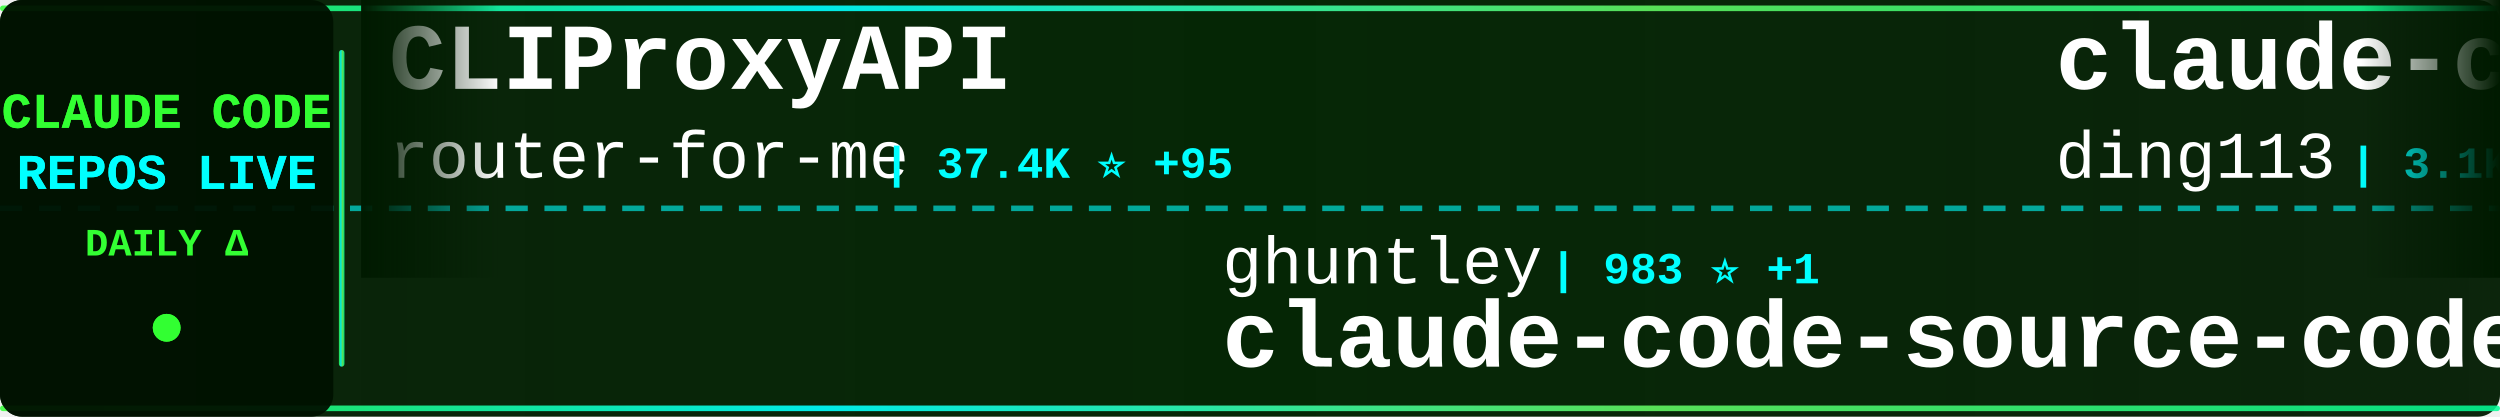
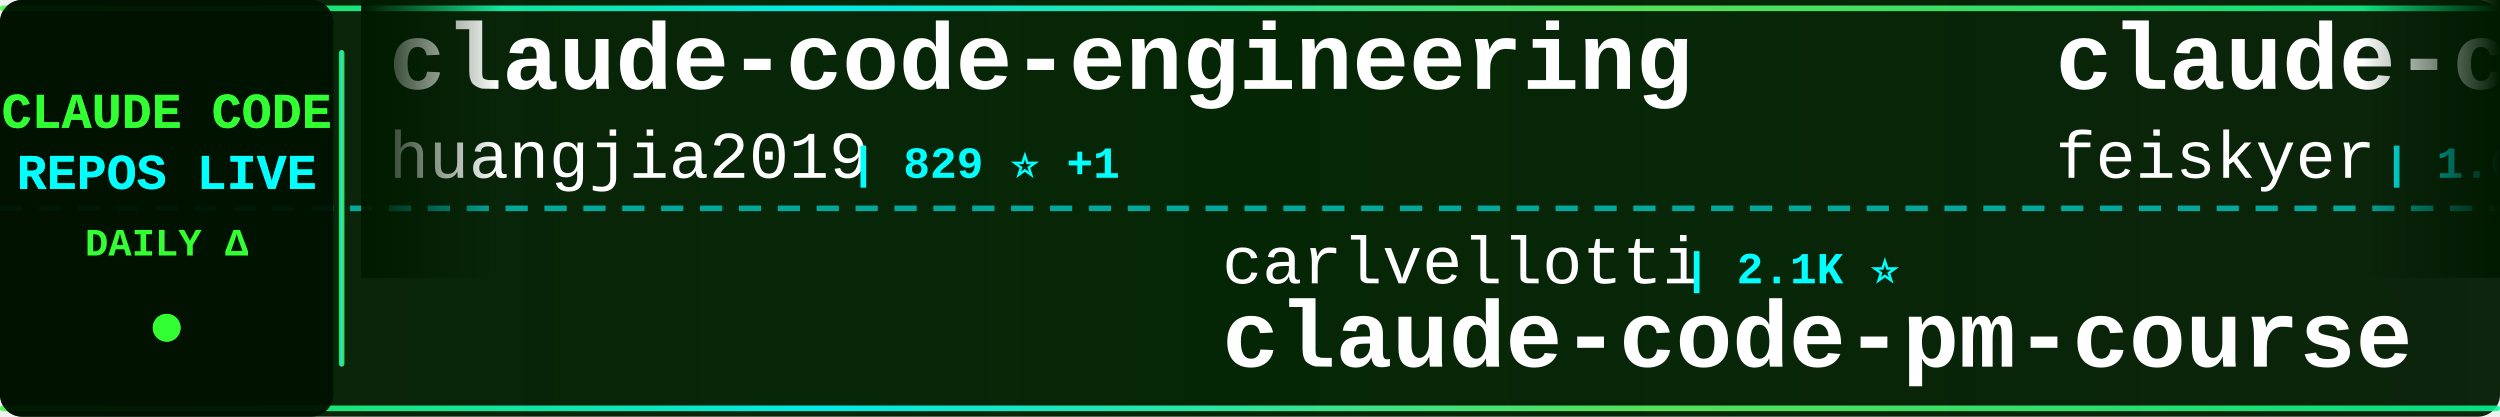
<svg xmlns="http://www.w3.org/2000/svg" width="900" height="150">
  <defs>
    <linearGradient id="tickerBg" x1="0%" y1="0%" x2="100%" y2="0%">
      <stop offset="0%" style="stop-color:#001a00;stop-opacity:0.95" />
      <stop offset="50%" style="stop-color:#002200;stop-opacity:0.98" />
      <stop offset="100%" style="stop-color:#001a00;stop-opacity:0.95" />
    </linearGradient>
    <linearGradient id="borderGrad" x1="0%" y1="0%" x2="100%" y2="0%">
      <stop offset="0%" style="stop-color:#33ff33;stop-opacity:0.85">
        <animate attributeName="stop-opacity" values="0.85;1;0.85" dur="2s" repeatCount="indefinite" />
      </stop>
      <stop offset="33%" style="stop-color:#00ffff;stop-opacity:0.9">
        <animate attributeName="stop-opacity" values="0.9;1;0.9" dur="2.2s" repeatCount="indefinite" />
      </stop>
      <stop offset="66%" style="stop-color:#66ff66;stop-opacity:0.85">
        <animate attributeName="stop-opacity" values="0.85;1;0.85" dur="1.8s" repeatCount="indefinite" />
      </stop>
      <stop offset="100%" style="stop-color:#00ff99;stop-opacity:0.85">
        <animate attributeName="stop-opacity" values="0.85;1;0.85" dur="2s" repeatCount="indefinite" />
      </stop>
    </linearGradient>
    <filter id="textGlow">
      <feGaussianBlur stdDeviation="0.1" result="coloredBlur" />
      <feMerge>
        <feMergeNode in="coloredBlur" />
        <feMergeNode in="SourceGraphic" />
      </feMerge>
    </filter>
    <filter id="metricGlow">
      <feGaussianBlur stdDeviation="0.2" result="coloredBlur" />
      <feMerge>
        <feMergeNode in="coloredBlur" />
        <feMergeNode in="SourceGraphic" />
      </feMerge>
    </filter>
    <linearGradient id="leftFade" x1="0%" y1="0%" x2="100%" y2="0%">
      <stop offset="0%" style="stop-color:#001a00;stop-opacity:1" />
      <stop offset="100%" style="stop-color:#001a00;stop-opacity:0" />
    </linearGradient>
    <linearGradient id="rightFade" x1="0%" y1="0%" x2="100%" y2="0%">
      <stop offset="0%" style="stop-color:#001a00;stop-opacity:0" />
      <stop offset="100%" style="stop-color:#001a00;stop-opacity:1" />
    </linearGradient>
  </defs>
  <rect width="900" height="150" fill="url(#tickerBg)" rx="8" />
  <rect x="0" y="2" width="900" height="2" fill="url(#borderGrad)" rx="1" />
  <rect x="0" y="146" width="900" height="2" fill="url(#borderGrad)" rx="1" />
  <line x1="0" y1="75" x2="900" y2="75" stroke="#00ffff" stroke-width="2" stroke-dasharray="8 6" opacity="0.6" />
  <rect x="0" y="0" width="120" height="150" fill="#001100" opacity="0.95" rx="8" />
  <text x="60" y="46" font-family="'Courier New', monospace" font-size="18" font-weight="bold" fill="#33ff33" text-anchor="middle" filter="url(#textGlow)">
    CLAUDE CODE
  </text>
  <text x="60" y="68" font-family="'Courier New', monospace" font-size="18" font-weight="bold" fill="#00ffff" text-anchor="middle" filter="url(#textGlow)">
    REPOS LIVE
  </text>
  <text x="60" y="92" font-family="'Courier New', monospace" font-size="14" font-weight="bold" fill="#33ff33" text-anchor="middle">
    DAILY Δ
  </text>
  <circle cx="60" cy="118" r="5" fill="#33ff33" filter="url(#metricGlow)">
    <animate attributeName="r" values="4;6;4" dur="1.5s" repeatCount="indefinite" />
    <animate attributeName="opacity" values="0.6;1;0.6" dur="1.5s" repeatCount="indefinite" />
  </circle>
  <rect x="122" y="18" width="2" height="114" fill="url(#borderGrad)" rx="1" />
  <clipPath id="tickerClip">
    <rect x="130" y="0" width="770" height="150" />
  </clipPath>
  <g clip-path="url(#tickerClip)">
    <g id="tickerItems">
      <animateTransform attributeName="transform" attributeType="XML" type="translate" from="0 0" to="-3000 0" dur="54s" repeatCount="indefinite" />
      <g transform="translate(0, 0)">
-         <text x="140" y="32" font-family="'Courier New', monospace" font-size="34" font-weight="bold" fill="#ffffff">CLIProxyAPI</text>
-         <text x="140" y="64" font-family="'Courier New', monospace" font-size="24" font-weight="normal" fill="#ffffff" opacity="1.0">router-for-me</text>
-         <text x="318" y="64" font-family="'Courier New', monospace" font-size="16" font-weight="bold" fill="#00ffff"> | 37.4K ⭐ +95</text>
+         <text x="140" y="32" font-family="'Courier New', monospace" font-size="34" font-weight="bold" fill="#ffffff">claude-code-engineering</text>
+         <text x="140" y="64" font-family="'Courier New', monospace" font-size="24" font-weight="normal" fill="#ffffff" opacity="1.0">huangjia2019</text>
+         <text x="306" y="64" font-family="'Courier New', monospace" font-size="16" font-weight="bold" fill="#00ffff"> | 829 ⭐ +1</text>
      </g>
      <g transform="translate(300, 0)">
-         <text x="140" y="102" font-family="'Courier New', monospace" font-size="24" font-weight="normal" fill="#ffffff" opacity="1.0">ghuntley</text>
-         <text x="258" y="102" font-family="'Courier New', monospace" font-size="16" font-weight="bold" fill="#00ffff"> | 983 ⭐ +1</text>
-         <text x="140" y="132" font-family="'Courier New', monospace" font-size="34" font-weight="bold" fill="#ffffff">claude-code-source-code-...</text>
+         <text x="140" y="102" font-family="'Courier New', monospace" font-size="24" font-weight="normal" fill="#ffffff" opacity="1.0">carlvellotti</text>
+         <text x="306" y="102" font-family="'Courier New', monospace" font-size="16" font-weight="bold" fill="#00ffff"> | 2.1K ⭐</text>
+         <text x="140" y="132" font-family="'Courier New', monospace" font-size="34" font-weight="bold" fill="#ffffff">claude-code-pm-course</text>
      </g>
      <g transform="translate(600, 0)">
-         <text x="140" y="32" font-family="'Courier New', monospace" font-size="34" font-weight="bold" fill="#ffffff">claude-code-hub</text>
-         <text x="140" y="64" font-family="'Courier New', monospace" font-size="24" font-weight="normal" fill="#ffffff" opacity="1.0">ding113</text>
-         <text x="246" y="64" font-family="'Courier New', monospace" font-size="16" font-weight="bold" fill="#00ffff"> | 3.1K ⭐ +13</text>
+         <text x="140" y="32" font-family="'Courier New', monospace" font-size="34" font-weight="bold" fill="#ffffff">claude-code-settings</text>
+         <text x="140" y="64" font-family="'Courier New', monospace" font-size="24" font-weight="normal" fill="#ffffff" opacity="1.0">feiskyer</text>
+         <text x="258" y="64" font-family="'Courier New', monospace" font-size="16" font-weight="bold" fill="#00ffff"> | 1.6K ⭐ +1</text>
      </g>
      <g transform="translate(900, 0)">
-         <text x="140" y="102" font-family="'Courier New', monospace" font-size="24" font-weight="normal" fill="#ffffff" opacity="1.0">tanbiralam</text>
-         <text x="282" y="102" font-family="'Courier New', monospace" font-size="16" font-weight="bold" fill="#00ffff"> | 1.9K ⭐ +7</text>
-         <text x="140" y="132" font-family="'Courier New', monospace" font-size="34" font-weight="bold" fill="#ffffff">claude-code</text>
+         <text x="140" y="102" font-family="'Courier New', monospace" font-size="24" font-weight="normal" fill="#ffffff" opacity="1.0">1rgs</text>
+         <text x="210" y="102" font-family="'Courier New', monospace" font-size="16" font-weight="bold" fill="#00ffff"> | 3.6K ⭐ +2</text>
+         <text x="140" y="132" font-family="'Courier New', monospace" font-size="34" font-weight="bold" fill="#ffffff">claude-code-proxy</text>
      </g>
      <g transform="translate(1200, 0)">
-         <text x="140" y="32" font-family="'Courier New', monospace" font-size="34" font-weight="bold" fill="#ffffff">claude-code-reverse</text>
-         <text x="140" y="64" font-family="'Courier New', monospace" font-size="24" font-weight="normal" fill="#ffffff" opacity="1.0">Yuyz0112</text>
-         <text x="258" y="64" font-family="'Courier New', monospace" font-size="16" font-weight="bold" fill="#00ffff"> | 2.4K ⭐ +1</text>
+         <text x="140" y="32" font-family="'Courier New', monospace" font-size="34" font-weight="bold" fill="#ffffff">claude-code-cli</text>
+         <text x="140" y="64" font-family="'Courier New', monospace" font-size="24" font-weight="normal" fill="#ffffff" opacity="1.0">huangserva</text>
+         <text x="282" y="64" font-family="'Courier New', monospace" font-size="16" font-weight="bold" fill="#00ffff"> | 604 ⭐ +1</text>
      </g>
      <g transform="translate(1500, 0)">
-         <text x="140" y="102" font-family="'Courier New', monospace" font-size="24" font-weight="normal" fill="#ffffff" opacity="1.0">anthropics</text>
-         <text x="282" y="102" font-family="'Courier New', monospace" font-size="16" font-weight="bold" fill="#00ffff"> | 8.0K ⭐ +19</text>
-         <text x="140" y="132" font-family="'Courier New', monospace" font-size="34" font-weight="bold" fill="#ffffff">claude-code-action</text>
+         <text x="140" y="102" font-family="'Courier New', monospace" font-size="24" font-weight="normal" fill="#ffffff" opacity="1.0">OneRedOak</text>
+         <text x="270" y="102" font-family="'Courier New', monospace" font-size="16" font-weight="bold" fill="#00ffff"> | 3.8K ⭐</text>
+         <text x="140" y="132" font-family="'Courier New', monospace" font-size="34" font-weight="bold" fill="#ffffff">claude-code-workflows</text>
      </g>
      <g transform="translate(1800, 0)">
-         <text x="140" y="32" font-family="'Courier New', monospace" font-size="34" font-weight="bold" fill="#ffffff">claude-code</text>
-         <text x="140" y="64" font-family="'Courier New', monospace" font-size="24" font-weight="normal" fill="#ffffff" opacity="1.0">claude-code-best</text>
-         <text x="354" y="64" font-family="'Courier New', monospace" font-size="16" font-weight="bold" fill="#00ffff"> | 19.9K ⭐ +25</text>
+         <text x="140" y="32" font-family="'Courier New', monospace" font-size="34" font-weight="bold" fill="#ffffff">my-claude-code-setup</text>
+         <text x="140" y="64" font-family="'Courier New', monospace" font-size="24" font-weight="normal" fill="#ffffff" opacity="1.0">centminmod</text>
+         <text x="282" y="64" font-family="'Courier New', monospace" font-size="16" font-weight="bold" fill="#00ffff"> | 2.4K ⭐ +2</text>
      </g>
      <g transform="translate(2100, 0)">
-         <text x="140" y="102" font-family="'Courier New', monospace" font-size="24" font-weight="normal" fill="#ffffff" opacity="1.0">sugyan</text>
-         <text x="234" y="102" font-family="'Courier New', monospace" font-size="16" font-weight="bold" fill="#00ffff"> | 1.1K ⭐</text>
-         <text x="140" y="132" font-family="'Courier New', monospace" font-size="34" font-weight="bold" fill="#ffffff">claude-code-webui</text>
+         <text x="140" y="102" font-family="'Courier New', monospace" font-size="24" font-weight="normal" fill="#ffffff" opacity="1.0">luongnv89</text>
+         <text x="270" y="102" font-family="'Courier New', monospace" font-size="16" font-weight="bold" fill="#00ffff"> | 37.1K ⭐ +90</text>
+         <text x="140" y="132" font-family="'Courier New', monospace" font-size="34" font-weight="bold" fill="#ffffff">claude-howto</text>
      </g>
      <g transform="translate(2400, 0)">
-         <text x="140" y="32" font-family="'Courier New', monospace" font-size="34" font-weight="bold" fill="#ffffff">awesome-claude-code</text>
-         <text x="140" y="64" font-family="'Courier New', monospace" font-size="24" font-weight="normal" fill="#ffffff" opacity="1.0">jqueryscript</text>
-         <text x="306" y="64" font-family="'Courier New', monospace" font-size="16" font-weight="bold" fill="#00ffff"> | 423 ⭐ +1</text>
+         <text x="140" y="32" font-family="'Courier New', monospace" font-size="34" font-weight="bold" fill="#ffffff">skills</text>
+         <text x="140" y="64" font-family="'Courier New', monospace" font-size="24" font-weight="normal" fill="#ffffff" opacity="1.0">anthropics</text>
+         <text x="282" y="64" font-family="'Courier New', monospace" font-size="16" font-weight="bold" fill="#00ffff"> | 150.3K ⭐ +377</text>
      </g>
      <g transform="translate(2700, 0)">
-         <text x="140" y="102" font-family="'Courier New', monospace" font-size="24" font-weight="normal" fill="#ffffff" opacity="1.0">oboard</text>
-         <text x="234" y="102" font-family="'Courier New', monospace" font-size="16" font-weight="bold" fill="#00ffff"> | 3.2K ⭐ +2</text>
-         <text x="140" y="132" font-family="'Courier New', monospace" font-size="34" font-weight="bold" fill="#ffffff">claude-code-rev</text>
+         <text x="140" y="102" font-family="'Courier New', monospace" font-size="24" font-weight="normal" fill="#ffffff" opacity="1.0">Yuyz0112</text>
+         <text x="258" y="102" font-family="'Courier New', monospace" font-size="16" font-weight="bold" fill="#00ffff"> | 2.4K ⭐ +1</text>
+         <text x="140" y="132" font-family="'Courier New', monospace" font-size="34" font-weight="bold" fill="#ffffff">claude-code-reverse</text>
      </g>
      <g transform="translate(3000, 0)">
-         <text x="140" y="32" font-family="'Courier New', monospace" font-size="34" font-weight="bold" fill="#ffffff">CLIProxyAPI</text>
-         <text x="140" y="64" font-family="'Courier New', monospace" font-size="24" font-weight="normal" fill="#ffffff" opacity="1.0">router-for-me</text>
-         <text x="318" y="64" font-family="'Courier New', monospace" font-size="16" font-weight="bold" fill="#00ffff"> | 37.4K ⭐ +95</text>
+         <text x="140" y="32" font-family="'Courier New', monospace" font-size="34" font-weight="bold" fill="#ffffff">claude-code-engineering</text>
+         <text x="140" y="64" font-family="'Courier New', monospace" font-size="24" font-weight="normal" fill="#ffffff" opacity="1.0">huangjia2019</text>
+         <text x="306" y="64" font-family="'Courier New', monospace" font-size="16" font-weight="bold" fill="#00ffff"> | 829 ⭐ +1</text>
      </g>
      <g transform="translate(3300, 0)">
-         <text x="140" y="102" font-family="'Courier New', monospace" font-size="24" font-weight="normal" fill="#ffffff" opacity="1.0">ghuntley</text>
-         <text x="258" y="102" font-family="'Courier New', monospace" font-size="16" font-weight="bold" fill="#00ffff"> | 983 ⭐ +1</text>
-         <text x="140" y="132" font-family="'Courier New', monospace" font-size="34" font-weight="bold" fill="#ffffff">claude-code-source-code-...</text>
+         <text x="140" y="102" font-family="'Courier New', monospace" font-size="24" font-weight="normal" fill="#ffffff" opacity="1.0">carlvellotti</text>
+         <text x="306" y="102" font-family="'Courier New', monospace" font-size="16" font-weight="bold" fill="#00ffff"> | 2.1K ⭐</text>
+         <text x="140" y="132" font-family="'Courier New', monospace" font-size="34" font-weight="bold" fill="#ffffff">claude-code-pm-course</text>
      </g>
      <g transform="translate(3600, 0)">
-         <text x="140" y="32" font-family="'Courier New', monospace" font-size="34" font-weight="bold" fill="#ffffff">claude-code-hub</text>
-         <text x="140" y="64" font-family="'Courier New', monospace" font-size="24" font-weight="normal" fill="#ffffff" opacity="1.0">ding113</text>
-         <text x="246" y="64" font-family="'Courier New', monospace" font-size="16" font-weight="bold" fill="#00ffff"> | 3.1K ⭐ +13</text>
+         <text x="140" y="32" font-family="'Courier New', monospace" font-size="34" font-weight="bold" fill="#ffffff">claude-code-settings</text>
+         <text x="140" y="64" font-family="'Courier New', monospace" font-size="24" font-weight="normal" fill="#ffffff" opacity="1.0">feiskyer</text>
+         <text x="258" y="64" font-family="'Courier New', monospace" font-size="16" font-weight="bold" fill="#00ffff"> | 1.6K ⭐ +1</text>
      </g>
      <g transform="translate(3900, 0)">
-         <text x="140" y="102" font-family="'Courier New', monospace" font-size="24" font-weight="normal" fill="#ffffff" opacity="1.0">tanbiralam</text>
-         <text x="282" y="102" font-family="'Courier New', monospace" font-size="16" font-weight="bold" fill="#00ffff"> | 1.9K ⭐ +7</text>
-         <text x="140" y="132" font-family="'Courier New', monospace" font-size="34" font-weight="bold" fill="#ffffff">claude-code</text>
+         <text x="140" y="102" font-family="'Courier New', monospace" font-size="24" font-weight="normal" fill="#ffffff" opacity="1.0">1rgs</text>
+         <text x="210" y="102" font-family="'Courier New', monospace" font-size="16" font-weight="bold" fill="#00ffff"> | 3.6K ⭐ +2</text>
+         <text x="140" y="132" font-family="'Courier New', monospace" font-size="34" font-weight="bold" fill="#ffffff">claude-code-proxy</text>
      </g>
    </g>
  </g>
  <rect x="130" y="0" width="50" height="100" fill="url(#leftFade)" />
  <rect x="850" y="0" width="50" height="100" fill="url(#rightFade)" />
</svg>
